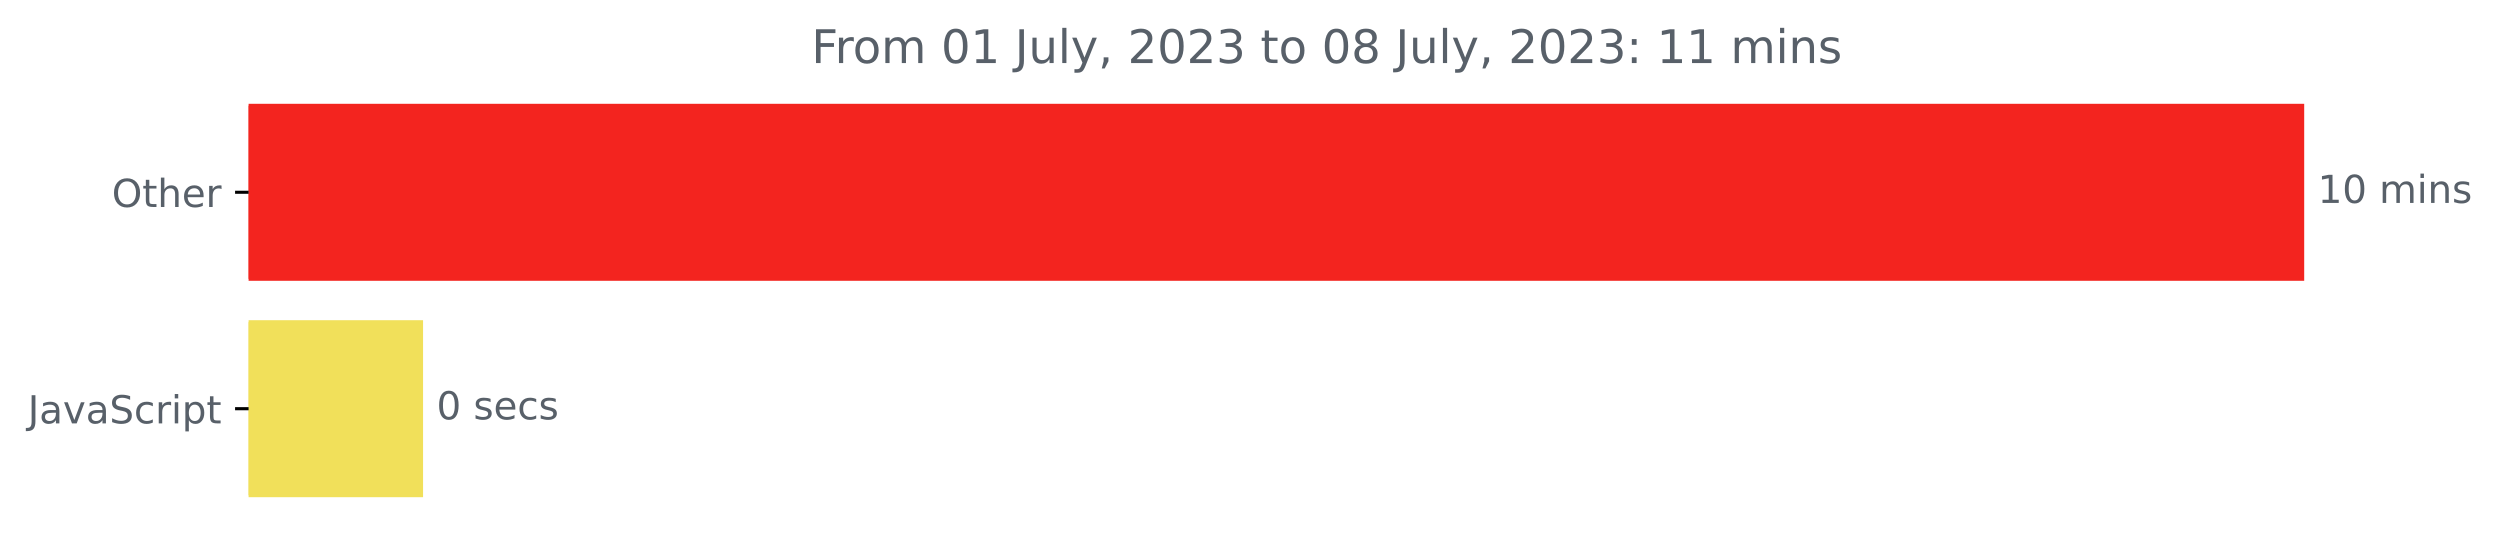
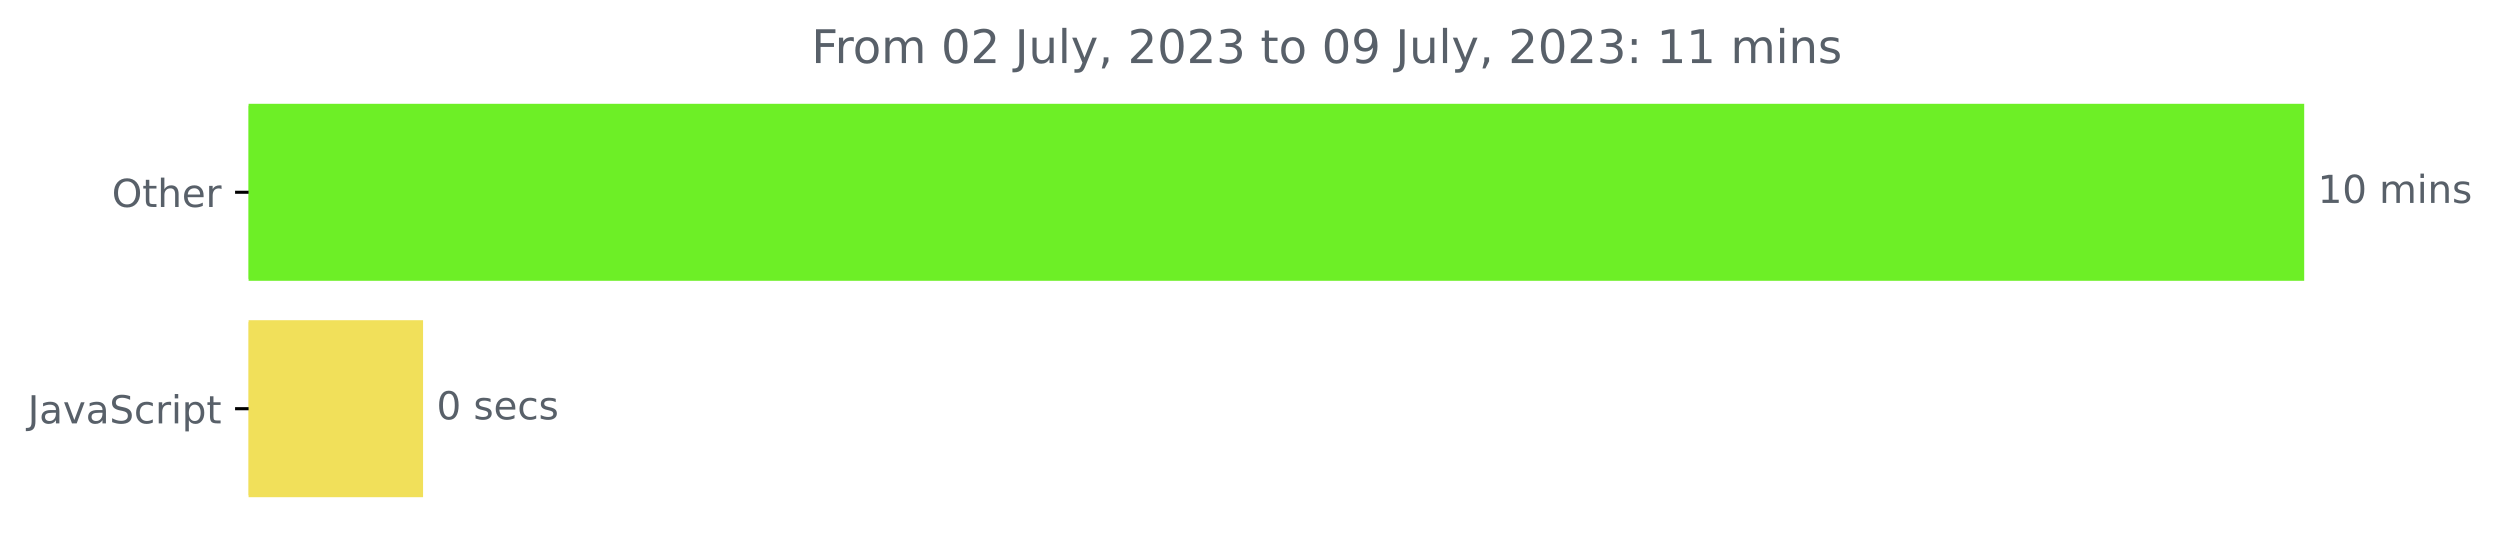
<svg xmlns="http://www.w3.org/2000/svg" xmlns:xlink="http://www.w3.org/1999/xlink" width="646.927pt" height="140.398pt" viewBox="0 0 646.927 140.398" version="1.1">
  <defs>
    <style type="text/css">*{stroke-linejoin: round; stroke-linecap: butt}</style>
  </defs>
  <g id="figure_1">
    <g id="patch_1">
      <path d="M -0 140.398  L 646.927 140.398  L 646.927 0  L -0 0  L -0 140.398  z " style="fill: none" />
    </g>
    <g id="axes_1">
      <g id="patch_2">
-         <path d="M 64.33 27.358  L 595.758 27.358  L 595.758 72.158  L 64.33 72.158  z " clip-path="url(#p6213c795b9)" style="fill: #f3241f; stroke: #f3241f; stroke-linejoin: miter" />
+         <path d="M 64.33 27.358  L 595.758 27.358  L 595.758 72.158  L 64.33 72.158  z " clip-path="url(#pee489f7bcc)" style="fill: #6def26; stroke: #6def26; stroke-linejoin: miter" />
      </g>
      <g id="patch_3">
-         <path d="M 64.33 83.358  L 108.975 83.358  L 108.975 128.158  L 64.33 128.158  z " clip-path="url(#p6213c795b9)" style="fill: #f1e05a; stroke: #f1e05a; stroke-linejoin: miter" />
+         <path d="M 64.33 83.358  L 108.975 83.358  L 108.975 128.158  L 64.33 128.158  z " clip-path="url(#pee489f7bcc)" style="fill: #f1e05a; stroke: #f1e05a; stroke-linejoin: miter" />
      </g>
      <g id="matplotlib.axis_1" />
      <g id="matplotlib.axis_2">
        <g id="ytick_1">
          <g id="line2d_1">
            <defs>
-               <path id="md9c02012cb" d="M 0 0  L -3.5 0  " style="stroke: #000000; stroke-width: 0.8" />
+               <path id="m39d9bc861f" d="M 0 0  L -3.5 0  " style="stroke: #000000; stroke-width: 0.8" />
            </defs>
            <g>
-               <use xlink:href="#md9c02012cb" x="64.33" y="49.758" style="stroke: #000000; stroke-width: 0.8" />
+               <use xlink:href="#m39d9bc861f" x="64.33" y="49.758" style="stroke: #000000; stroke-width: 0.8" />
            </g>
          </g>
          <g id="text_1">
            <g style="fill: #586069" transform="translate(28.93594 53.55734)scale(0.1 -0.1)">
              <defs>
                <path id="DejaVuSans-4f" d="M 2522 4238  Q 1834 4238 1429 3725  Q 1025 3213 1025 2328  Q 1025 1447 1429 934  Q 1834 422 2522 422  Q 3209 422 3611 934  Q 4013 1447 4013 2328  Q 4013 3213 3611 3725  Q 3209 4238 2522 4238  z M 2522 4750  Q 3503 4750 4090 4092  Q 4678 3434 4678 2328  Q 4678 1225 4090 567  Q 3503 -91 2522 -91  Q 1538 -91 948 565  Q 359 1222 359 2328  Q 359 3434 948 4092  Q 1538 4750 2522 4750  z " transform="scale(0.015625)" />
                <path id="DejaVuSans-74" d="M 1172 4494  L 1172 3500  L 2356 3500  L 2356 3053  L 1172 3053  L 1172 1153  Q 1172 725 1289 603  Q 1406 481 1766 481  L 2356 481  L 2356 0  L 1766 0  Q 1100 0 847 248  Q 594 497 594 1153  L 594 3053  L 172 3053  L 172 3500  L 594 3500  L 594 4494  L 1172 4494  z " transform="scale(0.015625)" />
                <path id="DejaVuSans-68" d="M 3513 2113  L 3513 0  L 2938 0  L 2938 2094  Q 2938 2591 2744 2837  Q 2550 3084 2163 3084  Q 1697 3084 1428 2787  Q 1159 2491 1159 1978  L 1159 0  L 581 0  L 581 4863  L 1159 4863  L 1159 2956  Q 1366 3272 1645 3428  Q 1925 3584 2291 3584  Q 2894 3584 3203 3211  Q 3513 2838 3513 2113  z " transform="scale(0.015625)" />
                <path id="DejaVuSans-65" d="M 3597 1894  L 3597 1613  L 953 1613  Q 991 1019 1311 708  Q 1631 397 2203 397  Q 2534 397 2845 478  Q 3156 559 3463 722  L 3463 178  Q 3153 47 2828 -22  Q 2503 -91 2169 -91  Q 1331 -91 842 396  Q 353 884 353 1716  Q 353 2575 817 3079  Q 1281 3584 2069 3584  Q 2775 3584 3186 3129  Q 3597 2675 3597 1894  z M 3022 2063  Q 3016 2534 2758 2815  Q 2500 3097 2075 3097  Q 1594 3097 1305 2825  Q 1016 2553 972 2059  L 3022 2063  z " transform="scale(0.015625)" />
                <path id="DejaVuSans-72" d="M 2631 2963  Q 2534 3019 2420 3045  Q 2306 3072 2169 3072  Q 1681 3072 1420 2755  Q 1159 2438 1159 1844  L 1159 0  L 581 0  L 581 3500  L 1159 3500  L 1159 2956  Q 1341 3275 1631 3429  Q 1922 3584 2338 3584  Q 2397 3584 2469 3576  Q 2541 3569 2628 3553  L 2631 2963  z " transform="scale(0.015625)" />
              </defs>
              <use xlink:href="#DejaVuSans-4f" />
              <use xlink:href="#DejaVuSans-74" x="78.711" />
              <use xlink:href="#DejaVuSans-68" x="117.92" />
              <use xlink:href="#DejaVuSans-65" x="181.299" />
              <use xlink:href="#DejaVuSans-72" x="242.822" />
            </g>
          </g>
        </g>
        <g id="ytick_2">
          <g id="line2d_2">
            <g>
-               <use xlink:href="#md9c02012cb" x="64.33" y="105.758" style="stroke: #000000; stroke-width: 0.8" />
+               <use xlink:href="#m39d9bc861f" x="64.33" y="105.758" style="stroke: #000000; stroke-width: 0.8" />
            </g>
          </g>
          <g id="text_2">
            <g style="fill: #586069" transform="translate(7.2 109.5573)scale(0.1 -0.1)">
              <defs>
                <path id="DejaVuSans-4a" d="M 628 4666  L 1259 4666  L 1259 325  Q 1259 -519 939 -900  Q 619 -1281 -91 -1281  L -331 -1281  L -331 -750  L -134 -750  Q 284 -750 456 -515  Q 628 -281 628 325  L 628 4666  z " transform="scale(0.015625)" />
                <path id="DejaVuSans-61" d="M 2194 1759  Q 1497 1759 1228 1600  Q 959 1441 959 1056  Q 959 750 1161 570  Q 1363 391 1709 391  Q 2188 391 2477 730  Q 2766 1069 2766 1631  L 2766 1759  L 2194 1759  z M 3341 1997  L 3341 0  L 2766 0  L 2766 531  Q 2569 213 2275 61  Q 1981 -91 1556 -91  Q 1019 -91 701 211  Q 384 513 384 1019  Q 384 1609 779 1909  Q 1175 2209 1959 2209  L 2766 2209  L 2766 2266  Q 2766 2663 2505 2880  Q 2244 3097 1772 3097  Q 1472 3097 1187 3025  Q 903 2953 641 2809  L 641 3341  Q 956 3463 1253 3523  Q 1550 3584 1831 3584  Q 2591 3584 2966 3190  Q 3341 2797 3341 1997  z " transform="scale(0.015625)" />
                <path id="DejaVuSans-76" d="M 191 3500  L 800 3500  L 1894 563  L 2988 3500  L 3597 3500  L 2284 0  L 1503 0  L 191 3500  z " transform="scale(0.015625)" />
                <path id="DejaVuSans-53" d="M 3425 4513  L 3425 3897  Q 3066 4069 2747 4153  Q 2428 4238 2131 4238  Q 1616 4238 1336 4038  Q 1056 3838 1056 3469  Q 1056 3159 1242 3001  Q 1428 2844 1947 2747  L 2328 2669  Q 3034 2534 3370 2195  Q 3706 1856 3706 1288  Q 3706 609 3251 259  Q 2797 -91 1919 -91  Q 1588 -91 1214 -16  Q 841 59 441 206  L 441 856  Q 825 641 1194 531  Q 1563 422 1919 422  Q 2459 422 2753 634  Q 3047 847 3047 1241  Q 3047 1584 2836 1778  Q 2625 1972 2144 2069  L 1759 2144  Q 1053 2284 737 2584  Q 422 2884 422 3419  Q 422 4038 858 4394  Q 1294 4750 2059 4750  Q 2388 4750 2728 4690  Q 3069 4631 3425 4513  z " transform="scale(0.015625)" />
                <path id="DejaVuSans-63" d="M 3122 3366  L 3122 2828  Q 2878 2963 2633 3030  Q 2388 3097 2138 3097  Q 1578 3097 1268 2742  Q 959 2388 959 1747  Q 959 1106 1268 751  Q 1578 397 2138 397  Q 2388 397 2633 464  Q 2878 531 3122 666  L 3122 134  Q 2881 22 2623 -34  Q 2366 -91 2075 -91  Q 1284 -91 818 406  Q 353 903 353 1747  Q 353 2603 823 3093  Q 1294 3584 2113 3584  Q 2378 3584 2631 3529  Q 2884 3475 3122 3366  z " transform="scale(0.015625)" />
                <path id="DejaVuSans-69" d="M 603 3500  L 1178 3500  L 1178 0  L 603 0  L 603 3500  z M 603 4863  L 1178 4863  L 1178 4134  L 603 4134  L 603 4863  z " transform="scale(0.015625)" />
                <path id="DejaVuSans-70" d="M 1159 525  L 1159 -1331  L 581 -1331  L 581 3500  L 1159 3500  L 1159 2969  Q 1341 3281 1617 3432  Q 1894 3584 2278 3584  Q 2916 3584 3314 3078  Q 3713 2572 3713 1747  Q 3713 922 3314 415  Q 2916 -91 2278 -91  Q 1894 -91 1617 61  Q 1341 213 1159 525  z M 3116 1747  Q 3116 2381 2855 2742  Q 2594 3103 2138 3103  Q 1681 3103 1420 2742  Q 1159 2381 1159 1747  Q 1159 1113 1420 752  Q 1681 391 2138 391  Q 2594 391 2855 752  Q 3116 1113 3116 1747  z " transform="scale(0.015625)" />
              </defs>
              <use xlink:href="#DejaVuSans-4a" />
              <use xlink:href="#DejaVuSans-61" x="29.492" />
              <use xlink:href="#DejaVuSans-76" x="90.771" />
              <use xlink:href="#DejaVuSans-61" x="149.951" />
              <use xlink:href="#DejaVuSans-53" x="211.23" />
              <use xlink:href="#DejaVuSans-63" x="274.707" />
              <use xlink:href="#DejaVuSans-72" x="329.688" />
              <use xlink:href="#DejaVuSans-69" x="370.801" />
              <use xlink:href="#DejaVuSans-70" x="398.584" />
              <use xlink:href="#DejaVuSans-74" x="462.061" />
            </g>
          </g>
        </g>
      </g>
      <g id="text_3">
        <g style="fill: #586069" transform="translate(599.7583 52.5175)scale(0.1 -0.1)">
          <defs>
            <path id="DejaVuSans-31" d="M 794 531  L 1825 531  L 1825 4091  L 703 3866  L 703 4441  L 1819 4666  L 2450 4666  L 2450 531  L 3481 531  L 3481 0  L 794 0  L 794 531  z " transform="scale(0.015625)" />
            <path id="DejaVuSans-30" d="M 2034 4250  Q 1547 4250 1301 3770  Q 1056 3291 1056 2328  Q 1056 1369 1301 889  Q 1547 409 2034 409  Q 2525 409 2770 889  Q 3016 1369 3016 2328  Q 3016 3291 2770 3770  Q 2525 4250 2034 4250  z M 2034 4750  Q 2819 4750 3233 4129  Q 3647 3509 3647 2328  Q 3647 1150 3233 529  Q 2819 -91 2034 -91  Q 1250 -91 836 529  Q 422 1150 422 2328  Q 422 3509 836 4129  Q 1250 4750 2034 4750  z " transform="scale(0.015625)" />
            <path id="DejaVuSans-20" transform="scale(0.015625)" />
            <path id="DejaVuSans-6d" d="M 3328 2828  Q 3544 3216 3844 3400  Q 4144 3584 4550 3584  Q 5097 3584 5394 3201  Q 5691 2819 5691 2113  L 5691 0  L 5113 0  L 5113 2094  Q 5113 2597 4934 2840  Q 4756 3084 4391 3084  Q 3944 3084 3684 2787  Q 3425 2491 3425 1978  L 3425 0  L 2847 0  L 2847 2094  Q 2847 2600 2669 2842  Q 2491 3084 2119 3084  Q 1678 3084 1418 2786  Q 1159 2488 1159 1978  L 1159 0  L 581 0  L 581 3500  L 1159 3500  L 1159 2956  Q 1356 3278 1631 3431  Q 1906 3584 2284 3584  Q 2666 3584 2933 3390  Q 3200 3197 3328 2828  z " transform="scale(0.015625)" />
            <path id="DejaVuSans-6e" d="M 3513 2113  L 3513 0  L 2938 0  L 2938 2094  Q 2938 2591 2744 2837  Q 2550 3084 2163 3084  Q 1697 3084 1428 2787  Q 1159 2491 1159 1978  L 1159 0  L 581 0  L 581 3500  L 1159 3500  L 1159 2956  Q 1366 3272 1645 3428  Q 1925 3584 2291 3584  Q 2894 3584 3203 3211  Q 3513 2838 3513 2113  z " transform="scale(0.015625)" />
            <path id="DejaVuSans-73" d="M 2834 3397  L 2834 2853  Q 2591 2978 2328 3040  Q 2066 3103 1784 3103  Q 1356 3103 1142 2972  Q 928 2841 928 2578  Q 928 2378 1081 2264  Q 1234 2150 1697 2047  L 1894 2003  Q 2506 1872 2764 1633  Q 3022 1394 3022 966  Q 3022 478 2636 193  Q 2250 -91 1575 -91  Q 1294 -91 989 -36  Q 684 19 347 128  L 347 722  Q 666 556 975 473  Q 1284 391 1588 391  Q 1994 391 2212 530  Q 2431 669 2431 922  Q 2431 1156 2273 1281  Q 2116 1406 1581 1522  L 1381 1569  Q 847 1681 609 1914  Q 372 2147 372 2553  Q 372 3047 722 3315  Q 1072 3584 1716 3584  Q 2034 3584 2315 3537  Q 2597 3491 2834 3397  z " transform="scale(0.015625)" />
          </defs>
          <use xlink:href="#DejaVuSans-31" />
          <use xlink:href="#DejaVuSans-30" x="63.623" />
          <use xlink:href="#DejaVuSans-20" x="127.246" />
          <use xlink:href="#DejaVuSans-6d" x="159.033" />
          <use xlink:href="#DejaVuSans-69" x="256.445" />
          <use xlink:href="#DejaVuSans-6e" x="284.229" />
          <use xlink:href="#DejaVuSans-73" x="347.607" />
        </g>
      </g>
      <g id="text_4">
        <g style="fill: #586069" transform="translate(112.9754 108.5175)scale(0.1 -0.1)">
          <use xlink:href="#DejaVuSans-30" />
          <use xlink:href="#DejaVuSans-20" x="63.623" />
          <use xlink:href="#DejaVuSans-73" x="95.41" />
          <use xlink:href="#DejaVuSans-65" x="147.51" />
          <use xlink:href="#DejaVuSans-63" x="209.033" />
          <use xlink:href="#DejaVuSans-73" x="264.014" />
        </g>
      </g>
      <g id="text_5">
        <g style="fill: #586069" transform="translate(209.9806 16.31812)scale(0.12 -0.12)">
          <defs>
            <path id="DejaVuSans-46" d="M 628 4666  L 3309 4666  L 3309 4134  L 1259 4134  L 1259 2759  L 3109 2759  L 3109 2228  L 1259 2228  L 1259 0  L 628 0  L 628 4666  z " transform="scale(0.015625)" />
            <path id="DejaVuSans-6f" d="M 1959 3097  Q 1497 3097 1228 2736  Q 959 2375 959 1747  Q 959 1119 1226 758  Q 1494 397 1959 397  Q 2419 397 2687 759  Q 2956 1122 2956 1747  Q 2956 2369 2687 2733  Q 2419 3097 1959 3097  z M 1959 3584  Q 2709 3584 3137 3096  Q 3566 2609 3566 1747  Q 3566 888 3137 398  Q 2709 -91 1959 -91  Q 1206 -91 779 398  Q 353 888 353 1747  Q 353 2609 779 3096  Q 1206 3584 1959 3584  z " transform="scale(0.015625)" />
+             <path id="DejaVuSans-32" d="M 1228 531  L 3431 531  L 3431 0  L 469 0  L 469 531  Q 828 903 1448 1529  Q 2069 2156 2228 2338  Q 2531 2678 2651 2914  Q 2772 3150 2772 3378  Q 2772 3750 2511 3984  Q 2250 4219 1831 4219  Q 1534 4219 1204 4116  Q 875 4013 500 3803  L 500 4441  Q 881 4594 1212 4672  Q 1544 4750 1819 4750  Q 2544 4750 2975 4387  Q 3406 4025 3406 3419  Q 3406 3131 3298 2873  Q 3191 2616 2906 2266  Q 2828 2175 2409 1742  Q 1991 1309 1228 531  z " transform="scale(0.015625)" />
            <path id="DejaVuSans-75" d="M 544 1381  L 544 3500  L 1119 3500  L 1119 1403  Q 1119 906 1312 657  Q 1506 409 1894 409  Q 2359 409 2629 706  Q 2900 1003 2900 1516  L 2900 3500  L 3475 3500  L 3475 0  L 2900 0  L 2900 538  Q 2691 219 2414 64  Q 2138 -91 1772 -91  Q 1169 -91 856 284  Q 544 659 544 1381  z M 1991 3584  L 1991 3584  z " transform="scale(0.015625)" />
            <path id="DejaVuSans-6c" d="M 603 4863  L 1178 4863  L 1178 0  L 603 0  L 603 4863  z " transform="scale(0.015625)" />
            <path id="DejaVuSans-79" d="M 2059 -325  Q 1816 -950 1584 -1140  Q 1353 -1331 966 -1331  L 506 -1331  L 506 -850  L 844 -850  Q 1081 -850 1212 -737  Q 1344 -625 1503 -206  L 1606 56  L 191 3500  L 800 3500  L 1894 763  L 2988 3500  L 3597 3500  L 2059 -325  z " transform="scale(0.015625)" />
            <path id="DejaVuSans-2c" d="M 750 794  L 1409 794  L 1409 256  L 897 -744  L 494 -744  L 750 256  L 750 794  z " transform="scale(0.015625)" />
-             <path id="DejaVuSans-32" d="M 1228 531  L 3431 531  L 3431 0  L 469 0  L 469 531  Q 828 903 1448 1529  Q 2069 2156 2228 2338  Q 2531 2678 2651 2914  Q 2772 3150 2772 3378  Q 2772 3750 2511 3984  Q 2250 4219 1831 4219  Q 1534 4219 1204 4116  Q 875 4013 500 3803  L 500 4441  Q 881 4594 1212 4672  Q 1544 4750 1819 4750  Q 2544 4750 2975 4387  Q 3406 4025 3406 3419  Q 3406 3131 3298 2873  Q 3191 2616 2906 2266  Q 2828 2175 2409 1742  Q 1991 1309 1228 531  z " transform="scale(0.015625)" />
            <path id="DejaVuSans-33" d="M 2597 2516  Q 3050 2419 3304 2112  Q 3559 1806 3559 1356  Q 3559 666 3084 287  Q 2609 -91 1734 -91  Q 1441 -91 1130 -33  Q 819 25 488 141  L 488 750  Q 750 597 1062 519  Q 1375 441 1716 441  Q 2309 441 2620 675  Q 2931 909 2931 1356  Q 2931 1769 2642 2001  Q 2353 2234 1838 2234  L 1294 2234  L 1294 2753  L 1863 2753  Q 2328 2753 2575 2939  Q 2822 3125 2822 3475  Q 2822 3834 2567 4026  Q 2313 4219 1838 4219  Q 1578 4219 1281 4162  Q 984 4106 628 3988  L 628 4550  Q 988 4650 1302 4700  Q 1616 4750 1894 4750  Q 2613 4750 3031 4423  Q 3450 4097 3450 3541  Q 3450 3153 3228 2886  Q 3006 2619 2597 2516  z " transform="scale(0.015625)" />
-             <path id="DejaVuSans-38" d="M 2034 2216  Q 1584 2216 1326 1975  Q 1069 1734 1069 1313  Q 1069 891 1326 650  Q 1584 409 2034 409  Q 2484 409 2743 651  Q 3003 894 3003 1313  Q 3003 1734 2745 1975  Q 2488 2216 2034 2216  z M 1403 2484  Q 997 2584 770 2862  Q 544 3141 544 3541  Q 544 4100 942 4425  Q 1341 4750 2034 4750  Q 2731 4750 3128 4425  Q 3525 4100 3525 3541  Q 3525 3141 3298 2862  Q 3072 2584 2669 2484  Q 3125 2378 3379 2068  Q 3634 1759 3634 1313  Q 3634 634 3220 271  Q 2806 -91 2034 -91  Q 1263 -91 848 271  Q 434 634 434 1313  Q 434 1759 690 2068  Q 947 2378 1403 2484  z M 1172 3481  Q 1172 3119 1398 2916  Q 1625 2713 2034 2713  Q 2441 2713 2670 2916  Q 2900 3119 2900 3481  Q 2900 3844 2670 4047  Q 2441 4250 2034 4250  Q 1625 4250 1398 4047  Q 1172 3844 1172 3481  z " transform="scale(0.015625)" />
+             <path id="DejaVuSans-39" d="M 703 97  L 703 672  Q 941 559 1184 500  Q 1428 441 1663 441  Q 2288 441 2617 861  Q 2947 1281 2994 2138  Q 2813 1869 2534 1725  Q 2256 1581 1919 1581  Q 1219 1581 811 2004  Q 403 2428 403 3163  Q 403 3881 828 4315  Q 1253 4750 1959 4750  Q 2769 4750 3195 4129  Q 3622 3509 3622 2328  Q 3622 1225 3098 567  Q 2575 -91 1691 -91  Q 1453 -91 1209 -44  Q 966 3 703 97  z M 1959 2075  Q 2384 2075 2632 2365  Q 2881 2656 2881 3163  Q 2881 3666 2632 3958  Q 2384 4250 1959 4250  Q 1534 4250 1286 3958  Q 1038 3666 1038 3163  Q 1038 2656 1286 2365  Q 1534 2075 1959 2075  z " transform="scale(0.015625)" />
            <path id="DejaVuSans-3a" d="M 750 794  L 1409 794  L 1409 0  L 750 0  L 750 794  z M 750 3309  L 1409 3309  L 1409 2516  L 750 2516  L 750 3309  z " transform="scale(0.015625)" />
          </defs>
          <use xlink:href="#DejaVuSans-46" />
          <use xlink:href="#DejaVuSans-72" x="50.27" />
          <use xlink:href="#DejaVuSans-6f" x="89.133" />
          <use xlink:href="#DejaVuSans-6d" x="150.314" />
          <use xlink:href="#DejaVuSans-20" x="247.727" />
          <use xlink:href="#DejaVuSans-30" x="279.514" />
-           <use xlink:href="#DejaVuSans-31" x="343.137" />
+           <use xlink:href="#DejaVuSans-32" x="343.137" />
          <use xlink:href="#DejaVuSans-20" x="406.76" />
          <use xlink:href="#DejaVuSans-4a" x="438.547" />
          <use xlink:href="#DejaVuSans-75" x="468.039" />
          <use xlink:href="#DejaVuSans-6c" x="531.418" />
          <use xlink:href="#DejaVuSans-79" x="559.201" />
          <use xlink:href="#DejaVuSans-2c" x="618.381" />
          <use xlink:href="#DejaVuSans-20" x="650.168" />
          <use xlink:href="#DejaVuSans-32" x="681.955" />
          <use xlink:href="#DejaVuSans-30" x="745.578" />
          <use xlink:href="#DejaVuSans-32" x="809.201" />
          <use xlink:href="#DejaVuSans-33" x="872.824" />
          <use xlink:href="#DejaVuSans-20" x="936.447" />
          <use xlink:href="#DejaVuSans-74" x="968.234" />
          <use xlink:href="#DejaVuSans-6f" x="1007.443" />
          <use xlink:href="#DejaVuSans-20" x="1068.625" />
          <use xlink:href="#DejaVuSans-30" x="1100.412" />
-           <use xlink:href="#DejaVuSans-38" x="1164.035" />
+           <use xlink:href="#DejaVuSans-39" x="1164.035" />
          <use xlink:href="#DejaVuSans-20" x="1227.658" />
          <use xlink:href="#DejaVuSans-4a" x="1259.445" />
          <use xlink:href="#DejaVuSans-75" x="1288.938" />
          <use xlink:href="#DejaVuSans-6c" x="1352.316" />
          <use xlink:href="#DejaVuSans-79" x="1380.1" />
          <use xlink:href="#DejaVuSans-2c" x="1439.279" />
          <use xlink:href="#DejaVuSans-20" x="1471.066" />
          <use xlink:href="#DejaVuSans-32" x="1502.854" />
          <use xlink:href="#DejaVuSans-30" x="1566.477" />
          <use xlink:href="#DejaVuSans-32" x="1630.1" />
          <use xlink:href="#DejaVuSans-33" x="1693.723" />
          <use xlink:href="#DejaVuSans-3a" x="1757.346" />
          <use xlink:href="#DejaVuSans-20" x="1791.037" />
          <use xlink:href="#DejaVuSans-31" x="1822.824" />
          <use xlink:href="#DejaVuSans-31" x="1886.447" />
          <use xlink:href="#DejaVuSans-20" x="1950.07" />
          <use xlink:href="#DejaVuSans-6d" x="1981.857" />
          <use xlink:href="#DejaVuSans-69" x="2079.27" />
          <use xlink:href="#DejaVuSans-6e" x="2107.053" />
          <use xlink:href="#DejaVuSans-73" x="2170.432" />
        </g>
      </g>
    </g>
  </g>
  <defs>
-     <clipPath id="p6213c795b9">
+     <clipPath id="pee489f7bcc">
      <rect x="64.33" y="22.318" width="558" height="110.88" />
    </clipPath>
  </defs>
</svg>
